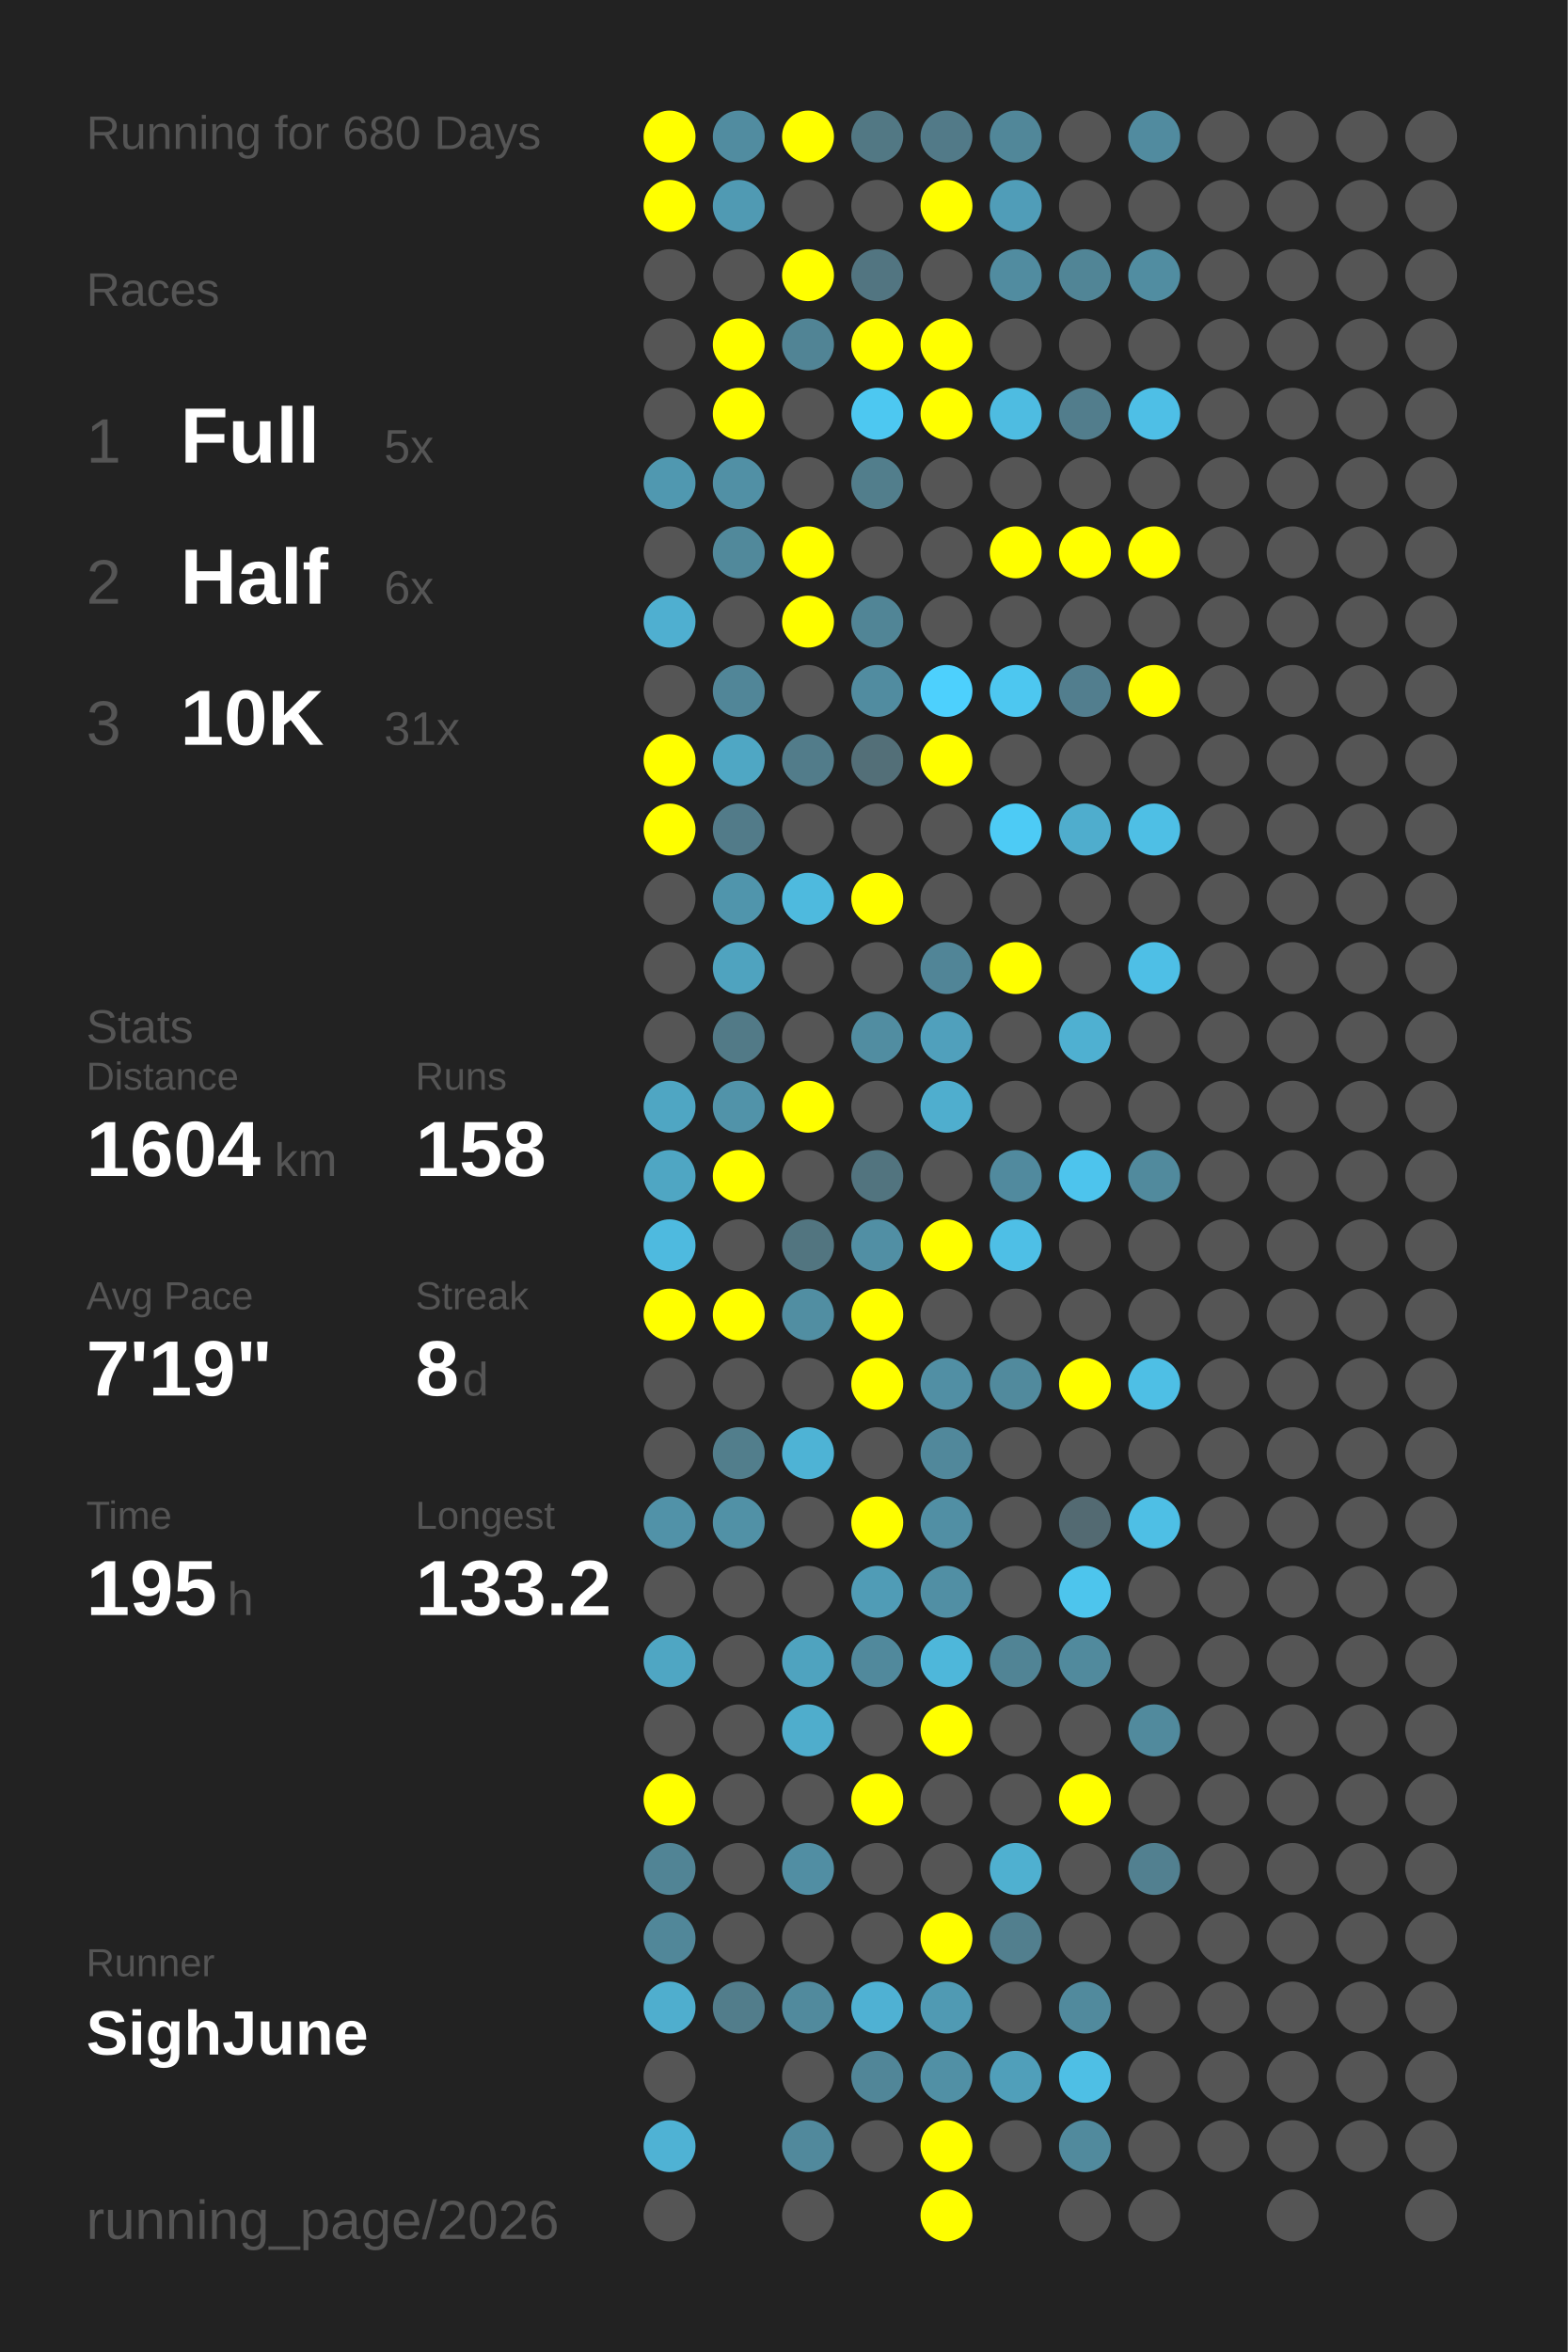
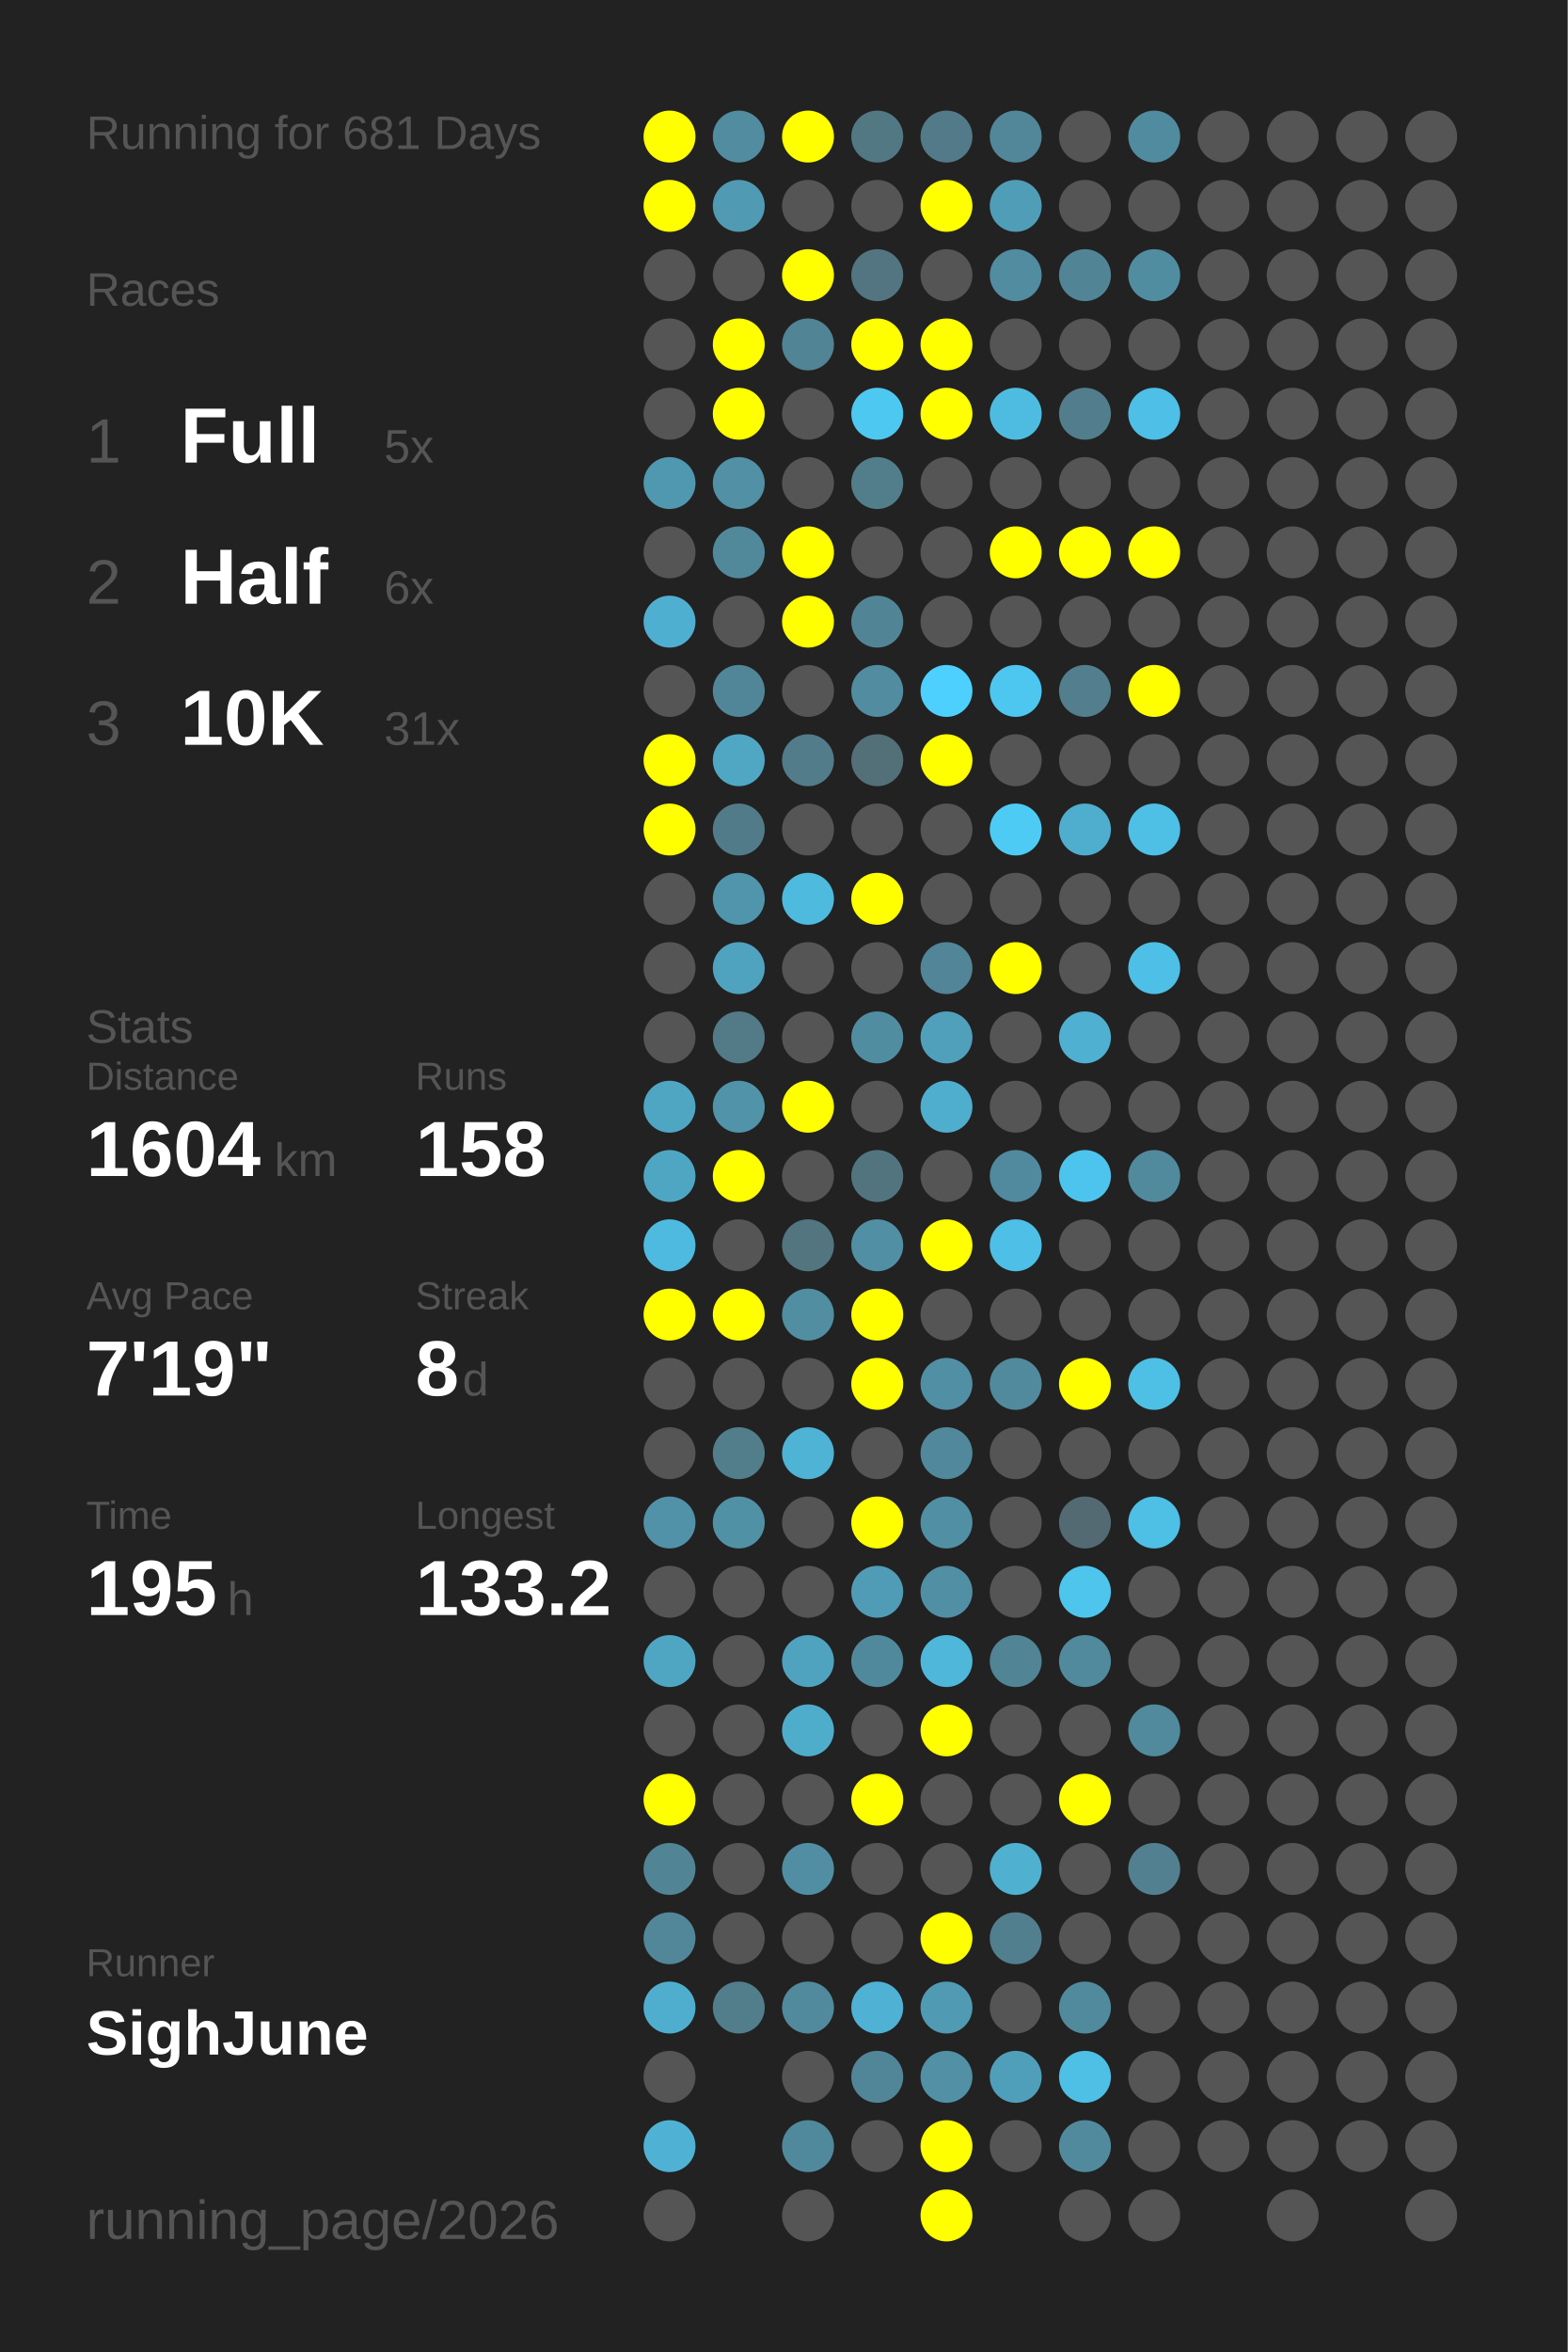
<svg xmlns="http://www.w3.org/2000/svg" baseProfile="full" height="300mm" version="1.1" viewBox="0,0,200,300" width="200mm">
  <defs />
  <rect fill="#222222" height="300" width="200" x="0" y="0" />
-   <text fill="#555555" style="font-size:6px; font-family:Arial;" x="11" y="19">Running for 680 Days</text>
+   <text fill="#555555" style="font-size:6px; font-family:Arial;" x="11" y="19">Running for 681 Days</text>
  <text fill="#555555" style="font-size:6px; font-family:Arial;" x="11" y="39">Races</text>
  <text fill="#555555" style="font-size:8px; font-family:Arial;" x="11" y="59">1</text>
  <text fill="#FFFFFF" style="font-size:10px; font-family:Arial; font-weight:bold;" x="23" y="59">Full</text>
  <text fill="#555555" style="font-size:6px; font-family:Arial;" x="49" y="59">5x</text>
  <text fill="#555555" style="font-size:8px; font-family:Arial;" x="11" y="77">2</text>
  <text fill="#FFFFFF" style="font-size:10px; font-family:Arial; font-weight:bold;" x="23" y="77">Half</text>
  <text fill="#555555" style="font-size:6px; font-family:Arial;" x="49" y="77">6x</text>
  <text fill="#555555" style="font-size:8px; font-family:Arial;" x="11" y="95">3</text>
  <text fill="#FFFFFF" style="font-size:10px; font-family:Arial; font-weight:bold;" x="23" y="95">10K</text>
  <text fill="#555555" style="font-size:6px; font-family:Arial;" x="49" y="95">31x</text>
  <text fill="#555555" style="font-size:6px; font-family:Arial;" x="11" y="133">Stats</text>
  <text fill="#555555" style="font-size:5px; font-family:Arial;" x="11" y="139">Distance</text>
  <text fill="#FFFFFF" style="font-size:10px; font-family:Arial; font-weight:bold;" x="11" y="150">1604</text>
  <text fill="#555555" style="font-size:6px; font-family:Arial;" x="35" y="150">km</text>
  <text fill="#555555" style="font-size:5px; font-family:Arial;" x="53" y="139">Runs</text>
  <text fill="#FFFFFF" style="font-size:10px; font-family:Arial; font-weight:bold;" x="53" y="150">158</text>
  <text fill="#555555" style="font-size:5px; font-family:Arial;" x="11" y="167">Avg Pace</text>
  <text fill="#FFFFFF" style="font-size:10px; font-family:Arial; font-weight:bold;" x="11" y="178">7'19"</text>
  <text fill="#555555" style="font-size:5px; font-family:Arial;" x="53" y="167">Streak</text>
  <text fill="#FFFFFF" style="font-size:10px; font-family:Arial; font-weight:bold;" x="53" y="178">8</text>
  <text fill="#555555" style="font-size:6px; font-family:Arial;" x="59" y="178">d</text>
  <text fill="#555555" style="font-size:5px; font-family:Arial;" x="11" y="195">Time</text>
  <text fill="#FFFFFF" style="font-size:10px; font-family:Arial; font-weight:bold;" x="11" y="206">195</text>
  <text fill="#555555" style="font-size:6px; font-family:Arial;" x="29" y="206">h</text>
  <text fill="#555555" style="font-size:5px; font-family:Arial;" x="53" y="195">Longest</text>
  <text fill="#FFFFFF" style="font-size:10px; font-family:Arial; font-weight:bold;" x="53" y="206">133.2</text>
  <text fill="#555555" style="font-size:5px; font-family:Arial;" x="11" y="252.065">Runner</text>
  <text fill="#FFFFFF" style="font-size:8px; font-family:Arial; font-weight:bold;" x="11" y="262.065">SighJune</text>
  <text fill="#555555" style="font-size:7px; font-family:Arial;" x="11" y="285.581">running_page/2026</text>
  <circle cx="85.417" cy="17.419" fill="#FFFF00" r="3.312" />
  <circle cx="85.417" cy="26.258" fill="#FFFF00" r="3.312" />
  <circle cx="85.417" cy="35.097" fill="#555555" r="3.312" />
  <circle cx="85.417" cy="43.935" fill="#555555" r="3.312" />
  <circle cx="85.417" cy="52.774" fill="#555555" r="3.312" />
  <circle cx="85.417" cy="61.613" fill="#5098b0" r="3.312" />
  <circle cx="85.417" cy="70.452" fill="#555555" r="3.312" />
  <circle cx="85.417" cy="79.29" fill="#4fafd0" r="3.312" />
  <circle cx="85.417" cy="88.129" fill="#555555" r="3.312" />
  <circle cx="85.417" cy="96.968" fill="#FFFF00" r="3.312" />
  <circle cx="85.417" cy="105.806" fill="#FFFF00" r="3.312" />
  <circle cx="85.417" cy="114.645" fill="#555555" r="3.312" />
  <circle cx="85.417" cy="123.484" fill="#555555" r="3.312" />
  <circle cx="85.417" cy="132.323" fill="#555555" r="3.312" />
  <circle cx="85.417" cy="141.161" fill="#4fa6c3" r="3.312" />
  <circle cx="85.417" cy="150" fill="#4fa6c3" r="3.312" />
  <circle cx="85.417" cy="158.839" fill="#4ebadf" r="3.312" />
  <circle cx="85.417" cy="167.677" fill="#FFFF00" r="3.312" />
  <circle cx="85.417" cy="176.516" fill="#555555" r="3.312" />
  <circle cx="85.417" cy="185.355" fill="#555555" r="3.312" />
  <circle cx="85.417" cy="194.194" fill="#5192a8" r="3.312" />
  <circle cx="85.417" cy="203.032" fill="#555555" r="3.312" />
  <circle cx="85.417" cy="211.871" fill="#4fa6c3" r="3.312" />
  <circle cx="85.417" cy="220.71" fill="#555555" r="3.312" />
  <circle cx="85.417" cy="229.548" fill="#FFFF00" r="3.312" />
  <circle cx="85.417" cy="238.387" fill="#518495" r="3.312" />
  <circle cx="85.417" cy="247.226" fill="#518799" r="3.312" />
  <circle cx="85.417" cy="256.065" fill="#4faece" r="3.312" />
  <circle cx="85.417" cy="264.903" fill="#555555" r="3.312" />
  <circle cx="85.417" cy="273.742" fill="#4fb2d4" r="3.312" />
  <circle cx="85.417" cy="282.581" fill="#555555" r="3.312" />
  <circle cx="94.25" cy="17.419" fill="#518ca0" r="3.312" />
  <circle cx="94.25" cy="26.258" fill="#509ab3" r="3.312" />
  <circle cx="94.25" cy="35.097" fill="#555555" r="3.312" />
  <circle cx="94.25" cy="43.935" fill="#FFFF00" r="3.312" />
  <circle cx="94.25" cy="52.774" fill="#FFFF00" r="3.312" />
  <circle cx="94.25" cy="61.613" fill="#5190a5" r="3.312" />
  <circle cx="94.25" cy="70.452" fill="#51899b" r="3.312" />
  <circle cx="94.25" cy="79.29" fill="#555555" r="3.312" />
  <circle cx="94.25" cy="88.129" fill="#518698" r="3.312" />
  <circle cx="94.25" cy="96.968" fill="#4fa7c4" r="3.312" />
  <circle cx="94.25" cy="105.806" fill="#527b89" r="3.312" />
  <circle cx="94.25" cy="114.645" fill="#5095ac" r="3.312" />
  <circle cx="94.25" cy="123.484" fill="#4fa3bf" r="3.312" />
  <circle cx="94.25" cy="132.323" fill="#527a87" r="3.312" />
  <circle cx="94.25" cy="141.161" fill="#5193a9" r="3.312" />
  <circle cx="94.25" cy="150" fill="#FFFF00" r="3.312" />
  <circle cx="94.25" cy="158.839" fill="#555555" r="3.312" />
  <circle cx="94.25" cy="167.677" fill="#FFFF00" r="3.312" />
  <circle cx="94.25" cy="176.516" fill="#555555" r="3.312" />
  <circle cx="94.25" cy="185.355" fill="#527e8c" r="3.312" />
  <circle cx="94.25" cy="194.194" fill="#5191a6" r="3.312" />
  <circle cx="94.25" cy="203.032" fill="#555555" r="3.312" />
  <circle cx="94.25" cy="211.871" fill="#555555" r="3.312" />
  <circle cx="94.25" cy="220.71" fill="#555555" r="3.312" />
  <circle cx="94.25" cy="229.548" fill="#555555" r="3.312" />
  <circle cx="94.25" cy="238.387" fill="#555555" r="3.312" />
  <circle cx="94.25" cy="247.226" fill="#555555" r="3.312" />
  <circle cx="94.25" cy="256.065" fill="#527d8b" r="3.312" />
  <circle cx="103.083" cy="17.419" fill="#FFFF00" r="3.312" />
  <circle cx="103.083" cy="26.258" fill="#555555" r="3.312" />
  <circle cx="103.083" cy="35.097" fill="#FFFF00" r="3.312" />
  <circle cx="103.083" cy="43.935" fill="#518495" r="3.312" />
  <circle cx="103.083" cy="52.774" fill="#555555" r="3.312" />
  <circle cx="103.083" cy="61.613" fill="#555555" r="3.312" />
  <circle cx="103.083" cy="70.452" fill="#FFFF00" r="3.312" />
  <circle cx="103.083" cy="79.29" fill="#FFFF00" r="3.312" />
  <circle cx="103.083" cy="88.129" fill="#555555" r="3.312" />
  <circle cx="103.083" cy="96.968" fill="#527c8a" r="3.312" />
  <circle cx="103.083" cy="105.806" fill="#555555" r="3.312" />
  <circle cx="103.083" cy="114.645" fill="#4ebade" r="3.312" />
  <circle cx="103.083" cy="123.484" fill="#555555" r="3.312" />
  <circle cx="103.083" cy="132.323" fill="#555555" r="3.312" />
  <circle cx="103.083" cy="141.161" fill="#FFFF00" r="3.312" />
  <circle cx="103.083" cy="150" fill="#555555" r="3.312" />
  <circle cx="103.083" cy="158.839" fill="#527580" r="3.312" />
  <circle cx="103.083" cy="167.677" fill="#518ea2" r="3.312" />
  <circle cx="103.083" cy="176.516" fill="#555555" r="3.312" />
  <circle cx="103.083" cy="185.355" fill="#4eb3d5" r="3.312" />
  <circle cx="103.083" cy="194.194" fill="#555555" r="3.312" />
  <circle cx="103.083" cy="203.032" fill="#555555" r="3.312" />
  <circle cx="103.083" cy="211.871" fill="#4fa3bf" r="3.312" />
  <circle cx="103.083" cy="220.71" fill="#4fadcc" r="3.312" />
  <circle cx="103.083" cy="229.548" fill="#555555" r="3.312" />
  <circle cx="103.083" cy="238.387" fill="#518ea3" r="3.312" />
  <circle cx="103.083" cy="247.226" fill="#555555" r="3.312" />
  <circle cx="103.083" cy="256.065" fill="#518a9d" r="3.312" />
  <circle cx="103.083" cy="264.903" fill="#555555" r="3.312" />
  <circle cx="103.083" cy="273.742" fill="#51899c" r="3.312" />
  <circle cx="103.083" cy="282.581" fill="#555555" r="3.312" />
  <circle cx="111.917" cy="17.419" fill="#527884" r="3.312" />
  <circle cx="111.917" cy="26.258" fill="#555555" r="3.312" />
  <circle cx="111.917" cy="35.097" fill="#527581" r="3.312" />
  <circle cx="111.917" cy="43.935" fill="#FFFF00" r="3.312" />
  <circle cx="111.917" cy="52.774" fill="#4dc8f1" r="3.312" />
  <circle cx="111.917" cy="61.613" fill="#527e8c" r="3.312" />
  <circle cx="111.917" cy="70.452" fill="#555555" r="3.312" />
  <circle cx="111.917" cy="79.29" fill="#518596" r="3.312" />
  <circle cx="111.917" cy="88.129" fill="#518ca0" r="3.312" />
  <circle cx="111.917" cy="96.968" fill="#536f78" r="3.312" />
  <circle cx="111.917" cy="105.806" fill="#555555" r="3.312" />
  <circle cx="111.917" cy="114.645" fill="#FFFF00" r="3.312" />
  <circle cx="111.917" cy="123.484" fill="#555555" r="3.312" />
  <circle cx="111.917" cy="132.323" fill="#518da1" r="3.312" />
  <circle cx="111.917" cy="141.161" fill="#555555" r="3.312" />
  <circle cx="111.917" cy="150" fill="#52747f" r="3.312" />
  <circle cx="111.917" cy="158.839" fill="#518fa4" r="3.312" />
  <circle cx="111.917" cy="167.677" fill="#FFFF00" r="3.312" />
  <circle cx="111.917" cy="176.516" fill="#FFFF00" r="3.312" />
  <circle cx="111.917" cy="185.355" fill="#555555" r="3.312" />
  <circle cx="111.917" cy="194.194" fill="#FFFF00" r="3.312" />
  <circle cx="111.917" cy="203.032" fill="#509cb6" r="3.312" />
  <circle cx="111.917" cy="211.871" fill="#51899c" r="3.312" />
  <circle cx="111.917" cy="220.71" fill="#555555" r="3.312" />
  <circle cx="111.917" cy="229.548" fill="#FFFF00" r="3.312" />
  <circle cx="111.917" cy="238.387" fill="#555555" r="3.312" />
  <circle cx="111.917" cy="247.226" fill="#555555" r="3.312" />
  <circle cx="111.917" cy="256.065" fill="#4fb1d3" r="3.312" />
  <circle cx="111.917" cy="264.903" fill="#518698" r="3.312" />
  <circle cx="111.917" cy="273.742" fill="#555555" r="3.312" />
  <circle cx="120.75" cy="17.419" fill="#527a88" r="3.312" />
  <circle cx="120.75" cy="26.258" fill="#FFFF00" r="3.312" />
  <circle cx="120.75" cy="35.097" fill="#555555" r="3.312" />
  <circle cx="120.75" cy="43.935" fill="#FFFF00" r="3.312" />
  <circle cx="120.75" cy="52.774" fill="#FFFF00" r="3.312" />
  <circle cx="120.75" cy="61.613" fill="#555555" r="3.312" />
  <circle cx="120.75" cy="70.452" fill="#555555" r="3.312" />
  <circle cx="120.75" cy="79.29" fill="#555555" r="3.312" />
  <circle cx="120.75" cy="88.129" fill="#4dd0fd" r="3.312" />
  <circle cx="120.75" cy="96.968" fill="#FFFF00" r="3.312" />
  <circle cx="120.75" cy="105.806" fill="#555555" r="3.312" />
  <circle cx="120.75" cy="114.645" fill="#555555" r="3.312" />
  <circle cx="120.75" cy="123.484" fill="#518597" r="3.312" />
  <circle cx="120.75" cy="132.323" fill="#50a0bc" r="3.312" />
  <circle cx="120.75" cy="141.161" fill="#4faece" r="3.312" />
  <circle cx="120.75" cy="150" fill="#555555" r="3.312" />
  <circle cx="120.75" cy="158.839" fill="#FFFF00" r="3.312" />
  <circle cx="120.75" cy="167.677" fill="#555555" r="3.312" />
  <circle cx="120.75" cy="176.516" fill="#518fa4" r="3.312" />
  <circle cx="120.75" cy="185.355" fill="#51889b" r="3.312" />
  <circle cx="120.75" cy="194.194" fill="#518fa4" r="3.312" />
  <circle cx="120.75" cy="203.032" fill="#518fa4" r="3.312" />
  <circle cx="120.75" cy="211.871" fill="#4eb7da" r="3.312" />
  <circle cx="120.75" cy="220.71" fill="#FFFF00" r="3.312" />
  <circle cx="120.75" cy="229.548" fill="#555555" r="3.312" />
  <circle cx="120.75" cy="238.387" fill="#555555" r="3.312" />
  <circle cx="120.75" cy="247.226" fill="#FFFF00" r="3.312" />
  <circle cx="120.75" cy="256.065" fill="#509ab3" r="3.312" />
  <circle cx="120.75" cy="264.903" fill="#5190a5" r="3.312" />
  <circle cx="120.75" cy="273.742" fill="#FFFF00" r="3.312" />
  <circle cx="120.75" cy="282.581" fill="#FFFF00" r="3.312" />
  <circle cx="129.583" cy="17.419" fill="#518799" r="3.312" />
  <circle cx="129.583" cy="26.258" fill="#509db8" r="3.312" />
  <circle cx="129.583" cy="35.097" fill="#518ca0" r="3.312" />
  <circle cx="129.583" cy="43.935" fill="#555555" r="3.312" />
  <circle cx="129.583" cy="52.774" fill="#4ebce1" r="3.312" />
  <circle cx="129.583" cy="61.613" fill="#555555" r="3.312" />
  <circle cx="129.583" cy="70.452" fill="#FFFF00" r="3.312" />
  <circle cx="129.583" cy="79.29" fill="#555555" r="3.312" />
  <circle cx="129.583" cy="88.129" fill="#4dc7f0" r="3.312" />
  <circle cx="129.583" cy="96.968" fill="#555555" r="3.312" />
  <circle cx="129.583" cy="105.806" fill="#4dcbf5" r="3.312" />
  <circle cx="129.583" cy="114.645" fill="#555555" r="3.312" />
  <circle cx="129.583" cy="123.484" fill="#FFFF00" r="3.312" />
  <circle cx="129.583" cy="132.323" fill="#555555" r="3.312" />
  <circle cx="129.583" cy="141.161" fill="#555555" r="3.312" />
  <circle cx="129.583" cy="150" fill="#518a9e" r="3.312" />
  <circle cx="129.583" cy="158.839" fill="#4ebfe6" r="3.312" />
  <circle cx="129.583" cy="167.677" fill="#555555" r="3.312" />
  <circle cx="129.583" cy="176.516" fill="#518a9d" r="3.312" />
  <circle cx="129.583" cy="185.355" fill="#555555" r="3.312" />
  <circle cx="129.583" cy="194.194" fill="#555555" r="3.312" />
  <circle cx="129.583" cy="203.032" fill="#555555" r="3.312" />
  <circle cx="129.583" cy="211.871" fill="#518495" r="3.312" />
  <circle cx="129.583" cy="220.71" fill="#555555" r="3.312" />
  <circle cx="129.583" cy="229.548" fill="#555555" r="3.312" />
  <circle cx="129.583" cy="238.387" fill="#4fb0d0" r="3.312" />
  <circle cx="129.583" cy="247.226" fill="#527f8e" r="3.312" />
  <circle cx="129.583" cy="256.065" fill="#555555" r="3.312" />
  <circle cx="129.583" cy="264.903" fill="#509fba" r="3.312" />
  <circle cx="129.583" cy="273.742" fill="#555555" r="3.312" />
  <circle cx="138.417" cy="17.419" fill="#555555" r="3.312" />
  <circle cx="138.417" cy="26.258" fill="#555555" r="3.312" />
  <circle cx="138.417" cy="35.097" fill="#518596" r="3.312" />
  <circle cx="138.417" cy="43.935" fill="#555555" r="3.312" />
  <circle cx="138.417" cy="52.774" fill="#527d8c" r="3.312" />
  <circle cx="138.417" cy="61.613" fill="#555555" r="3.312" />
  <circle cx="138.417" cy="70.452" fill="#FFFF00" r="3.312" />
  <circle cx="138.417" cy="79.29" fill="#555555" r="3.312" />
  <circle cx="138.417" cy="88.129" fill="#527e8e" r="3.312" />
  <circle cx="138.417" cy="96.968" fill="#555555" r="3.312" />
  <circle cx="138.417" cy="105.806" fill="#4fadcd" r="3.312" />
  <circle cx="138.417" cy="114.645" fill="#555555" r="3.312" />
  <circle cx="138.417" cy="123.484" fill="#555555" r="3.312" />
  <circle cx="138.417" cy="132.323" fill="#4fb0d1" r="3.312" />
  <circle cx="138.417" cy="141.161" fill="#555555" r="3.312" />
  <circle cx="138.417" cy="150" fill="#4dc4ed" r="3.312" />
  <circle cx="138.417" cy="158.839" fill="#555555" r="3.312" />
  <circle cx="138.417" cy="167.677" fill="#555555" r="3.312" />
  <circle cx="138.417" cy="176.516" fill="#FFFF00" r="3.312" />
  <circle cx="138.417" cy="185.355" fill="#555555" r="3.312" />
  <circle cx="138.417" cy="194.194" fill="#536a72" r="3.312" />
  <circle cx="138.417" cy="203.032" fill="#4dc5ed" r="3.312" />
  <circle cx="138.417" cy="211.871" fill="#518a9d" r="3.312" />
  <circle cx="138.417" cy="220.71" fill="#555555" r="3.312" />
  <circle cx="138.417" cy="229.548" fill="#FFFF00" r="3.312" />
  <circle cx="138.417" cy="238.387" fill="#555555" r="3.312" />
  <circle cx="138.417" cy="247.226" fill="#555555" r="3.312" />
  <circle cx="138.417" cy="256.065" fill="#518a9d" r="3.312" />
  <circle cx="138.417" cy="264.903" fill="#4ebfe5" r="3.312" />
  <circle cx="138.417" cy="273.742" fill="#518a9d" r="3.312" />
  <circle cx="138.417" cy="282.581" fill="#555555" r="3.312" />
  <circle cx="147.25" cy="17.419" fill="#518b9f" r="3.312" />
  <circle cx="147.25" cy="26.258" fill="#555555" r="3.312" />
  <circle cx="147.25" cy="35.097" fill="#518da1" r="3.312" />
  <circle cx="147.25" cy="43.935" fill="#555555" r="3.312" />
  <circle cx="147.25" cy="52.774" fill="#4ebfe6" r="3.312" />
  <circle cx="147.25" cy="61.613" fill="#555555" r="3.312" />
  <circle cx="147.25" cy="70.452" fill="#FFFF00" r="3.312" />
  <circle cx="147.25" cy="79.29" fill="#555555" r="3.312" />
  <circle cx="147.25" cy="88.129" fill="#FFFF00" r="3.312" />
  <circle cx="147.25" cy="96.968" fill="#555555" r="3.312" />
  <circle cx="147.25" cy="105.806" fill="#4ebfe5" r="3.312" />
  <circle cx="147.25" cy="114.645" fill="#555555" r="3.312" />
  <circle cx="147.25" cy="123.484" fill="#4ebfe6" r="3.312" />
  <circle cx="147.25" cy="132.323" fill="#555555" r="3.312" />
  <circle cx="147.25" cy="141.161" fill="#555555" r="3.312" />
  <circle cx="147.25" cy="150" fill="#518a9d" r="3.312" />
  <circle cx="147.25" cy="158.839" fill="#555555" r="3.312" />
  <circle cx="147.25" cy="167.677" fill="#555555" r="3.312" />
  <circle cx="147.25" cy="176.516" fill="#4ebfe5" r="3.312" />
  <circle cx="147.25" cy="185.355" fill="#555555" r="3.312" />
  <circle cx="147.25" cy="194.194" fill="#4ebfe5" r="3.312" />
  <circle cx="147.25" cy="203.032" fill="#555555" r="3.312" />
  <circle cx="147.25" cy="211.871" fill="#555555" r="3.312" />
  <circle cx="147.25" cy="220.71" fill="#518a9d" r="3.312" />
  <circle cx="147.25" cy="229.548" fill="#555555" r="3.312" />
  <circle cx="147.25" cy="238.387" fill="#528090" r="3.312" />
  <circle cx="147.25" cy="247.226" fill="#555555" r="3.312" />
  <circle cx="147.25" cy="256.065" fill="#555555" r="3.312" />
  <circle cx="147.25" cy="264.903" fill="#555555" r="3.312" />
  <circle cx="147.25" cy="273.742" fill="#555555" r="3.312" />
  <circle cx="147.25" cy="282.581" fill="#555555" r="3.312" />
  <circle cx="156.083" cy="17.419" fill="#555555" r="3.312" />
  <circle cx="156.083" cy="26.258" fill="#555555" r="3.312" />
  <circle cx="156.083" cy="35.097" fill="#555555" r="3.312" />
  <circle cx="156.083" cy="43.935" fill="#555555" r="3.312" />
  <circle cx="156.083" cy="52.774" fill="#555555" r="3.312" />
  <circle cx="156.083" cy="61.613" fill="#555555" r="3.312" />
  <circle cx="156.083" cy="70.452" fill="#555555" r="3.312" />
  <circle cx="156.083" cy="79.29" fill="#555555" r="3.312" />
  <circle cx="156.083" cy="88.129" fill="#555555" r="3.312" />
  <circle cx="156.083" cy="96.968" fill="#555555" r="3.312" />
  <circle cx="156.083" cy="105.806" fill="#555555" r="3.312" />
  <circle cx="156.083" cy="114.645" fill="#555555" r="3.312" />
  <circle cx="156.083" cy="123.484" fill="#555555" r="3.312" />
  <circle cx="156.083" cy="132.323" fill="#555555" r="3.312" />
  <circle cx="156.083" cy="141.161" fill="#555555" r="3.312" />
  <circle cx="156.083" cy="150" fill="#555555" r="3.312" />
  <circle cx="156.083" cy="158.839" fill="#555555" r="3.312" />
  <circle cx="156.083" cy="167.677" fill="#555555" r="3.312" />
  <circle cx="156.083" cy="176.516" fill="#555555" r="3.312" />
  <circle cx="156.083" cy="185.355" fill="#555555" r="3.312" />
  <circle cx="156.083" cy="194.194" fill="#555555" r="3.312" />
  <circle cx="156.083" cy="203.032" fill="#555555" r="3.312" />
  <circle cx="156.083" cy="211.871" fill="#555555" r="3.312" />
  <circle cx="156.083" cy="220.71" fill="#555555" r="3.312" />
  <circle cx="156.083" cy="229.548" fill="#555555" r="3.312" />
  <circle cx="156.083" cy="238.387" fill="#555555" r="3.312" />
  <circle cx="156.083" cy="247.226" fill="#555555" r="3.312" />
  <circle cx="156.083" cy="256.065" fill="#555555" r="3.312" />
  <circle cx="156.083" cy="264.903" fill="#555555" r="3.312" />
  <circle cx="156.083" cy="273.742" fill="#555555" r="3.312" />
  <circle cx="164.917" cy="17.419" fill="#555555" r="3.312" />
  <circle cx="164.917" cy="26.258" fill="#555555" r="3.312" />
  <circle cx="164.917" cy="35.097" fill="#555555" r="3.312" />
  <circle cx="164.917" cy="43.935" fill="#555555" r="3.312" />
  <circle cx="164.917" cy="52.774" fill="#555555" r="3.312" />
  <circle cx="164.917" cy="61.613" fill="#555555" r="3.312" />
  <circle cx="164.917" cy="70.452" fill="#555555" r="3.312" />
  <circle cx="164.917" cy="79.29" fill="#555555" r="3.312" />
  <circle cx="164.917" cy="88.129" fill="#555555" r="3.312" />
  <circle cx="164.917" cy="96.968" fill="#555555" r="3.312" />
  <circle cx="164.917" cy="105.806" fill="#555555" r="3.312" />
  <circle cx="164.917" cy="114.645" fill="#555555" r="3.312" />
  <circle cx="164.917" cy="123.484" fill="#555555" r="3.312" />
  <circle cx="164.917" cy="132.323" fill="#555555" r="3.312" />
  <circle cx="164.917" cy="141.161" fill="#555555" r="3.312" />
  <circle cx="164.917" cy="150" fill="#555555" r="3.312" />
  <circle cx="164.917" cy="158.839" fill="#555555" r="3.312" />
  <circle cx="164.917" cy="167.677" fill="#555555" r="3.312" />
  <circle cx="164.917" cy="176.516" fill="#555555" r="3.312" />
  <circle cx="164.917" cy="185.355" fill="#555555" r="3.312" />
  <circle cx="164.917" cy="194.194" fill="#555555" r="3.312" />
  <circle cx="164.917" cy="203.032" fill="#555555" r="3.312" />
  <circle cx="164.917" cy="211.871" fill="#555555" r="3.312" />
  <circle cx="164.917" cy="220.71" fill="#555555" r="3.312" />
  <circle cx="164.917" cy="229.548" fill="#555555" r="3.312" />
  <circle cx="164.917" cy="238.387" fill="#555555" r="3.312" />
  <circle cx="164.917" cy="247.226" fill="#555555" r="3.312" />
  <circle cx="164.917" cy="256.065" fill="#555555" r="3.312" />
  <circle cx="164.917" cy="264.903" fill="#555555" r="3.312" />
  <circle cx="164.917" cy="273.742" fill="#555555" r="3.312" />
  <circle cx="164.917" cy="282.581" fill="#555555" r="3.312" />
  <circle cx="173.75" cy="17.419" fill="#555555" r="3.312" />
  <circle cx="173.75" cy="26.258" fill="#555555" r="3.312" />
  <circle cx="173.75" cy="35.097" fill="#555555" r="3.312" />
  <circle cx="173.75" cy="43.935" fill="#555555" r="3.312" />
  <circle cx="173.75" cy="52.774" fill="#555555" r="3.312" />
  <circle cx="173.75" cy="61.613" fill="#555555" r="3.312" />
  <circle cx="173.75" cy="70.452" fill="#555555" r="3.312" />
  <circle cx="173.75" cy="79.29" fill="#555555" r="3.312" />
  <circle cx="173.75" cy="88.129" fill="#555555" r="3.312" />
  <circle cx="173.75" cy="96.968" fill="#555555" r="3.312" />
  <circle cx="173.75" cy="105.806" fill="#555555" r="3.312" />
  <circle cx="173.75" cy="114.645" fill="#555555" r="3.312" />
  <circle cx="173.75" cy="123.484" fill="#555555" r="3.312" />
  <circle cx="173.75" cy="132.323" fill="#555555" r="3.312" />
  <circle cx="173.75" cy="141.161" fill="#555555" r="3.312" />
  <circle cx="173.75" cy="150" fill="#555555" r="3.312" />
  <circle cx="173.75" cy="158.839" fill="#555555" r="3.312" />
  <circle cx="173.75" cy="167.677" fill="#555555" r="3.312" />
  <circle cx="173.75" cy="176.516" fill="#555555" r="3.312" />
  <circle cx="173.75" cy="185.355" fill="#555555" r="3.312" />
  <circle cx="173.75" cy="194.194" fill="#555555" r="3.312" />
  <circle cx="173.75" cy="203.032" fill="#555555" r="3.312" />
  <circle cx="173.75" cy="211.871" fill="#555555" r="3.312" />
  <circle cx="173.75" cy="220.71" fill="#555555" r="3.312" />
  <circle cx="173.75" cy="229.548" fill="#555555" r="3.312" />
  <circle cx="173.75" cy="238.387" fill="#555555" r="3.312" />
  <circle cx="173.75" cy="247.226" fill="#555555" r="3.312" />
  <circle cx="173.75" cy="256.065" fill="#555555" r="3.312" />
  <circle cx="173.75" cy="264.903" fill="#555555" r="3.312" />
  <circle cx="173.75" cy="273.742" fill="#555555" r="3.312" />
  <circle cx="182.583" cy="17.419" fill="#555555" r="3.312" />
  <circle cx="182.583" cy="26.258" fill="#555555" r="3.312" />
  <circle cx="182.583" cy="35.097" fill="#555555" r="3.312" />
  <circle cx="182.583" cy="43.935" fill="#555555" r="3.312" />
  <circle cx="182.583" cy="52.774" fill="#555555" r="3.312" />
  <circle cx="182.583" cy="61.613" fill="#555555" r="3.312" />
  <circle cx="182.583" cy="70.452" fill="#555555" r="3.312" />
  <circle cx="182.583" cy="79.29" fill="#555555" r="3.312" />
  <circle cx="182.583" cy="88.129" fill="#555555" r="3.312" />
  <circle cx="182.583" cy="96.968" fill="#555555" r="3.312" />
  <circle cx="182.583" cy="105.806" fill="#555555" r="3.312" />
  <circle cx="182.583" cy="114.645" fill="#555555" r="3.312" />
  <circle cx="182.583" cy="123.484" fill="#555555" r="3.312" />
  <circle cx="182.583" cy="132.323" fill="#555555" r="3.312" />
  <circle cx="182.583" cy="141.161" fill="#555555" r="3.312" />
  <circle cx="182.583" cy="150" fill="#555555" r="3.312" />
  <circle cx="182.583" cy="158.839" fill="#555555" r="3.312" />
  <circle cx="182.583" cy="167.677" fill="#555555" r="3.312" />
  <circle cx="182.583" cy="176.516" fill="#555555" r="3.312" />
  <circle cx="182.583" cy="185.355" fill="#555555" r="3.312" />
  <circle cx="182.583" cy="194.194" fill="#555555" r="3.312" />
  <circle cx="182.583" cy="203.032" fill="#555555" r="3.312" />
  <circle cx="182.583" cy="211.871" fill="#555555" r="3.312" />
  <circle cx="182.583" cy="220.71" fill="#555555" r="3.312" />
  <circle cx="182.583" cy="229.548" fill="#555555" r="3.312" />
  <circle cx="182.583" cy="238.387" fill="#555555" r="3.312" />
  <circle cx="182.583" cy="247.226" fill="#555555" r="3.312" />
  <circle cx="182.583" cy="256.065" fill="#555555" r="3.312" />
  <circle cx="182.583" cy="264.903" fill="#555555" r="3.312" />
  <circle cx="182.583" cy="273.742" fill="#555555" r="3.312" />
  <circle cx="182.583" cy="282.581" fill="#555555" r="3.312" />
</svg>
